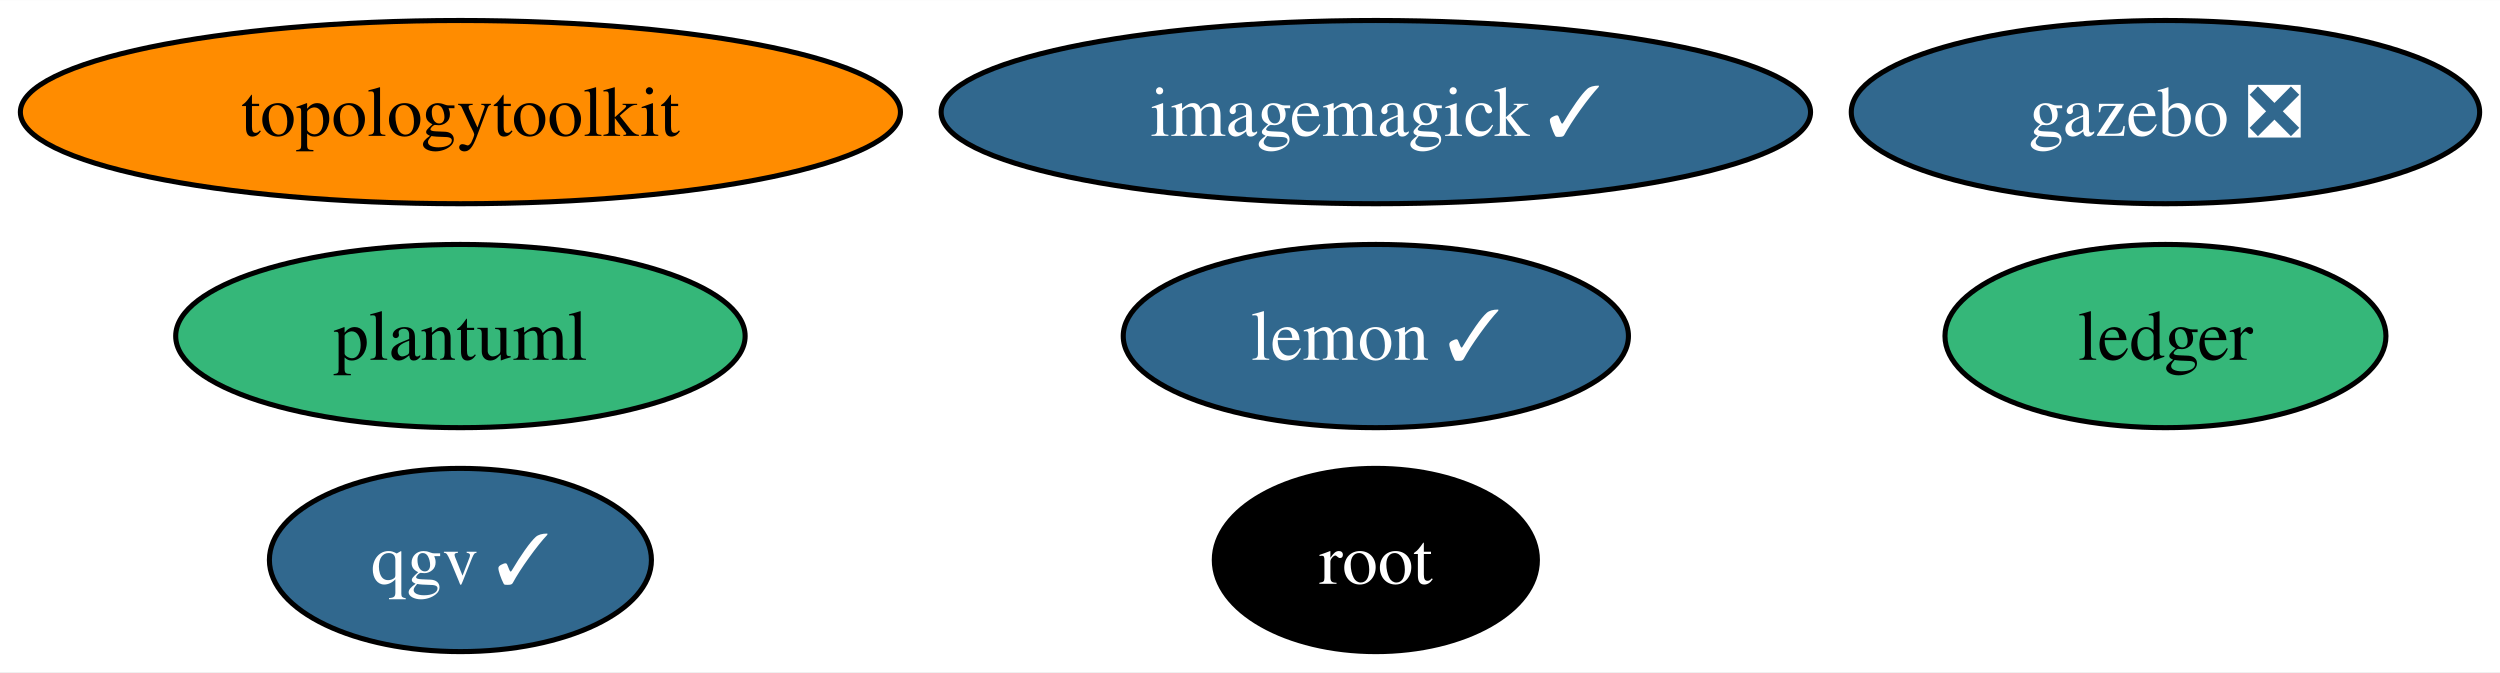
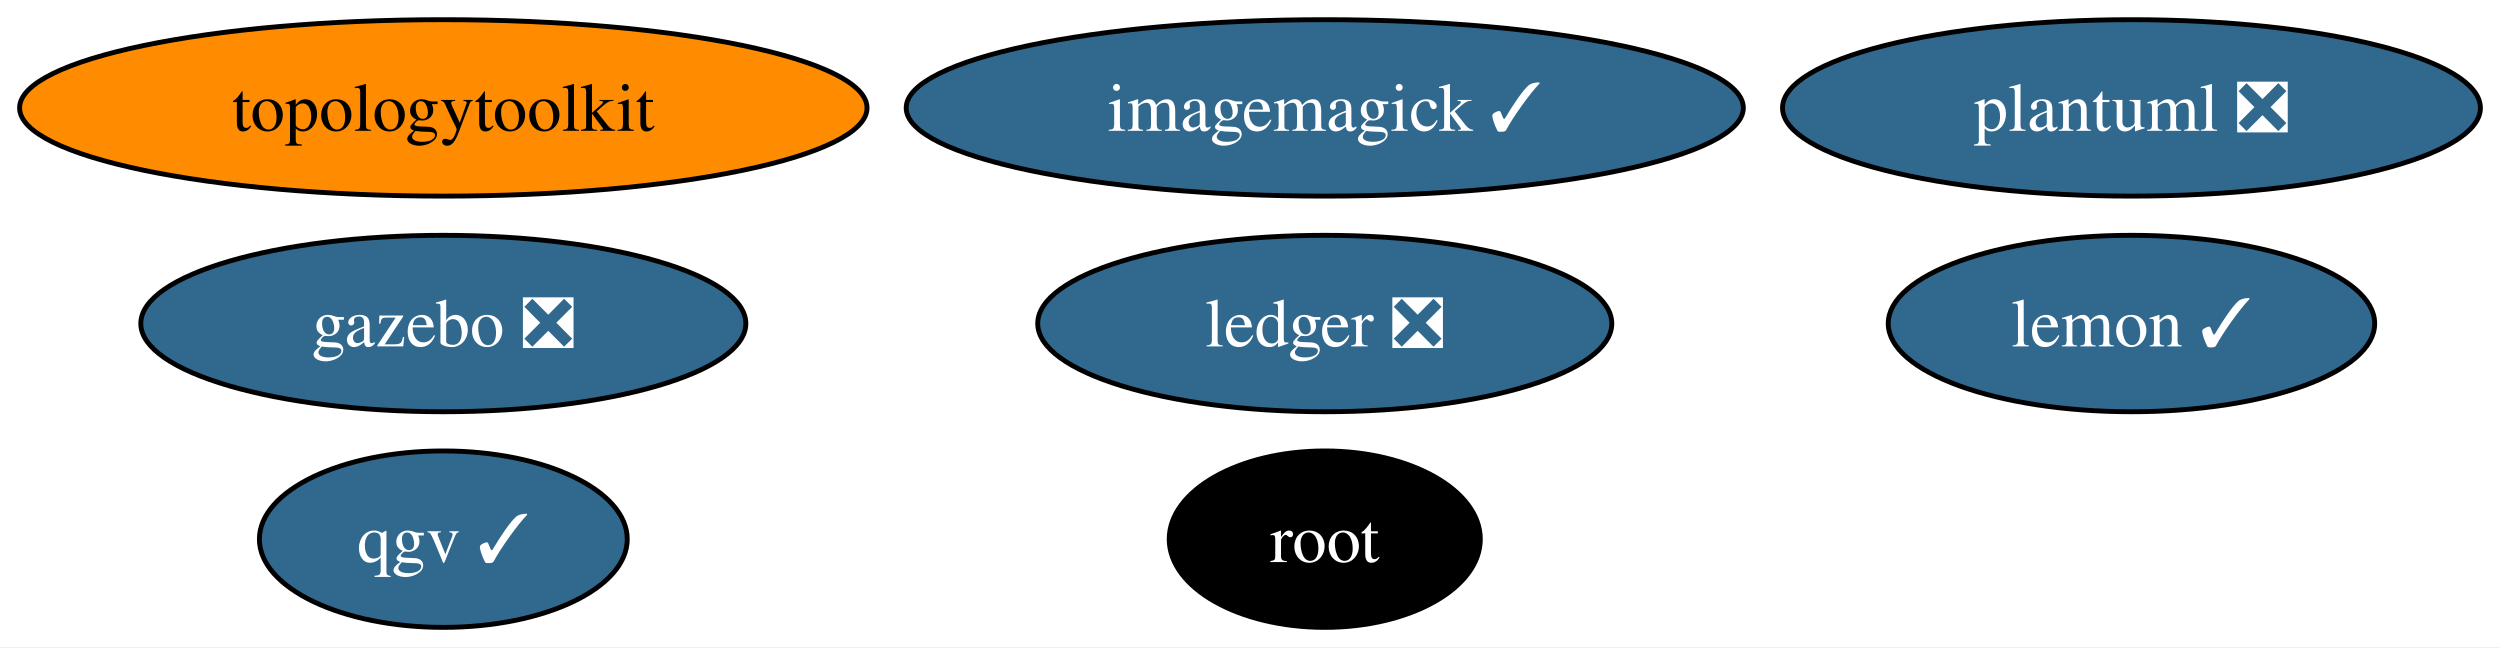
- <svg xmlns="http://www.w3.org/2000/svg" xmlns:xlink="http://www.w3.org/1999/xlink" width="491pt" height="132pt" viewBox="0.00 0.00 491.19 132.00">
+ <svg xmlns="http://www.w3.org/2000/svg" xmlns:xlink="http://www.w3.org/1999/xlink" width="510pt" height="132pt" viewBox="0.00 0.00 510.13 132.00">
  <g id="graph0" class="graph" transform="scale(1 1) rotate(0) translate(4 128)">
-     <polygon fill="white" stroke="none" points="-4,4 -4,-128 487.19,-128 487.19,4 -4,4" />
+     <polygon fill="white" stroke="none" points="-4,4 -4,-128 506.13,-128 506.13,4 -4,4" />
    <g id="node1" class="node">
      <g id="a_node1">
        <a xlink:href="https://github.com/conda-forge/imagemagick-feedstock/pull/323" xlink:title="imagemagick ✓">
          <ellipse fill="#31688e" stroke="black" cx="266.32" cy="-106" rx="85.41" ry="18" />
          <text text-anchor="middle" x="266.32" y="-101.33" font-family="Times,serif" font-size="14.00" fill="white">imagemagick ✓</text>
        </a>
      </g>
    </g>
    <g id="node2" class="node">
      <g id="a_node2">
        <a xlink:href="https://github.com/conda-forge/lemon-feedstock/pull/37" xlink:title="lemon ✓">
-           <ellipse fill="#31688e" stroke="black" cx="266.32" cy="-62" rx="49.63" ry="18" />
-           <text text-anchor="middle" x="266.32" y="-57.33" font-family="Times,serif" font-size="14.00" fill="white">lemon ✓</text>
+           <ellipse fill="#31688e" stroke="black" cx="430.93" cy="-62" rx="49.63" ry="18" />
+           <text text-anchor="middle" x="430.93" y="-57.33" font-family="Times,serif" font-size="14.00" fill="white">lemon ✓</text>
        </a>
      </g>
    </g>
    <g id="node3" class="node">
      <g id="a_node3">
        <a xlink:href="https://github.com/conda-forge/root-feedstock" xlink:title="root">
          <ellipse fill="#000000" stroke="black" cx="266.32" cy="-18" rx="31.74" ry="18" />
          <text text-anchor="middle" x="266.32" y="-13.32" font-family="Times,serif" font-size="14.00" fill="white">root</text>
        </a>
      </g>
    </g>
    <g id="node4" class="node">
      <g id="a_node4">
        <a xlink:href="https://github.com/conda-forge/topologytoolkit-feedstock" xlink:title="topologytoolkit">
          <ellipse fill="#ff8c00" stroke="black" cx="86.46" cy="-106" rx="86.46" ry="18" />
          <text text-anchor="middle" x="86.46" y="-101.33" font-family="Times,serif" font-size="14.00">topologytoolkit</text>
        </a>
      </g>
    </g>
    <g id="node5" class="node">
      <g id="a_node5">
-         <a xlink:href="https://github.com/conda-forge/ledger-feedstock" xlink:title="ledger">
-           <ellipse fill="#35b779" stroke="black" cx="421.46" cy="-62" rx="43.32" ry="18" />
-           <text text-anchor="middle" x="421.46" y="-57.33" font-family="Times,serif" font-size="14.00">ledger</text>
+         <a xlink:href="https://github.com/conda-forge/ledger-feedstock/pull/38" xlink:title="ledger ❎">
+           <ellipse fill="#31688e" stroke="black" cx="266.32" cy="-62" rx="58.57" ry="18" />
+           <text text-anchor="middle" x="266.32" y="-57.33" font-family="Times,serif" font-size="14.00" fill="white">ledger ❎</text>
        </a>
      </g>
    </g>
    <g id="node6" class="node">
      <g id="a_node6">
        <a xlink:href="https://github.com/conda-forge/gazebo-feedstock/pull/225" xlink:title="gazebo ❎">
-           <ellipse fill="#31688e" stroke="black" cx="421.46" cy="-106" rx="61.73" ry="18" />
-           <text text-anchor="middle" x="421.46" y="-101.33" font-family="Times,serif" font-size="14.00" fill="white">gazebo ❎</text>
+           <ellipse fill="#31688e" stroke="black" cx="86.46" cy="-62" rx="61.73" ry="18" />
+           <text text-anchor="middle" x="86.46" y="-57.33" font-family="Times,serif" font-size="14.00" fill="white">gazebo ❎</text>
        </a>
      </g>
    </g>
    <g id="node7" class="node">
      <g id="a_node7">
-         <a xlink:href="https://github.com/conda-forge/plantuml-feedstock" xlink:title="plantuml">
-           <ellipse fill="#35b779" stroke="black" cx="86.46" cy="-62" rx="55.94" ry="18" />
-           <text text-anchor="middle" x="86.46" y="-57.33" font-family="Times,serif" font-size="14.00">plantuml</text>
+         <a xlink:href="https://github.com/conda-forge/plantuml-feedstock/pull/55" xlink:title="plantuml ❎">
+           <ellipse fill="#31688e" stroke="black" cx="430.93" cy="-106" rx="71.2" ry="18" />
+           <text text-anchor="middle" x="430.93" y="-101.33" font-family="Times,serif" font-size="14.00" fill="white">plantuml ❎</text>
        </a>
      </g>
    </g>
    <g id="node8" class="node">
      <g id="a_node8">
        <a xlink:href="https://github.com/conda-forge/qgv-feedstock/pull/7" xlink:title="qgv ✓">
          <ellipse fill="#31688e" stroke="black" cx="86.46" cy="-18" rx="37.53" ry="18" />
          <text text-anchor="middle" x="86.46" y="-13.32" font-family="Times,serif" font-size="14.00" fill="white">qgv ✓</text>
        </a>
      </g>
    </g>
  </g>
</svg>
